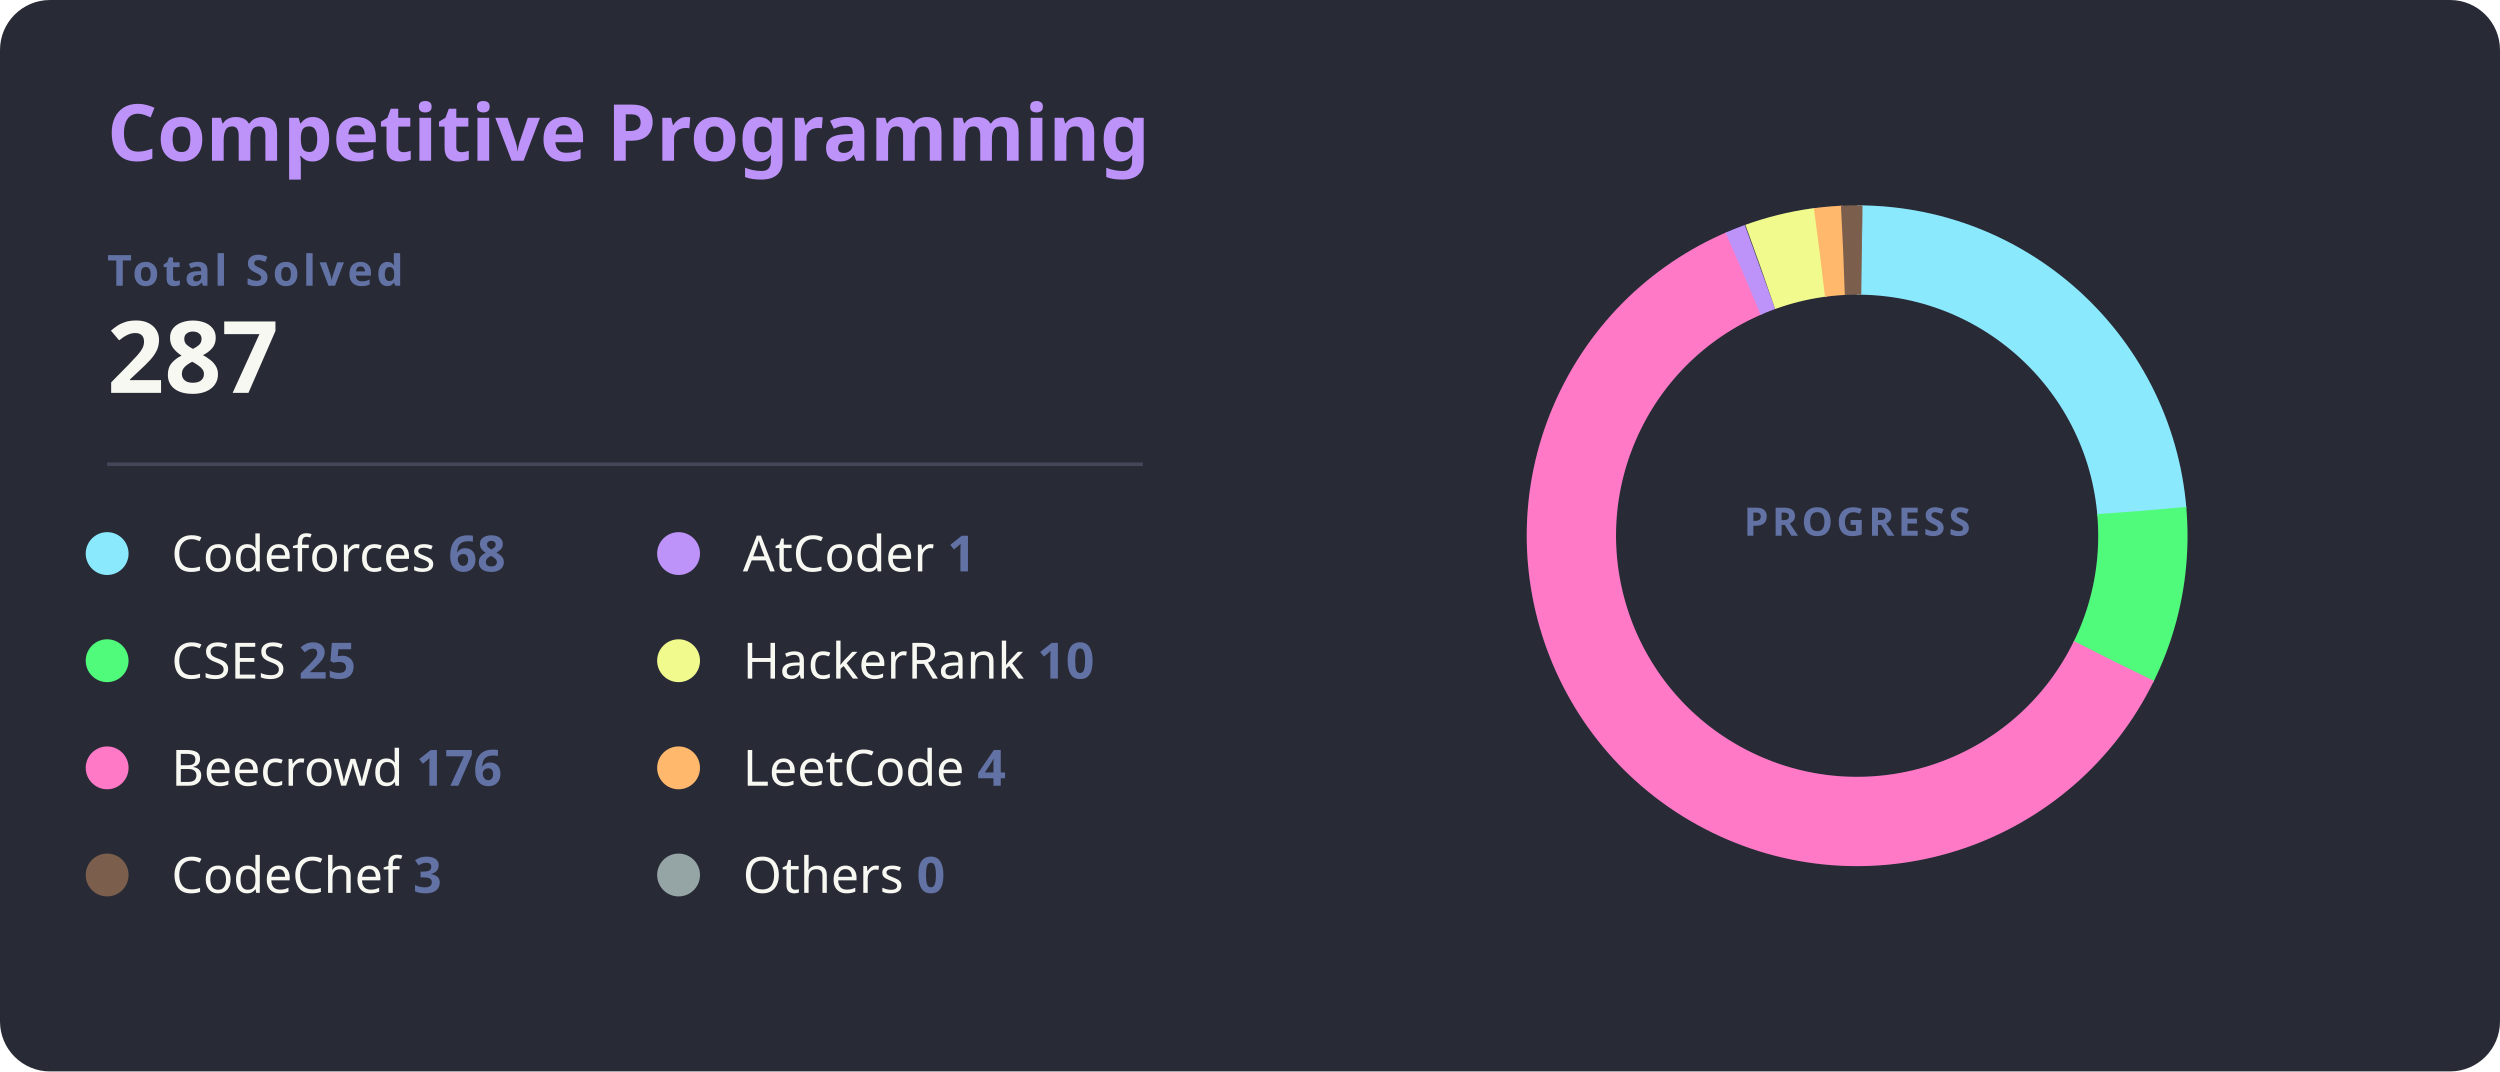
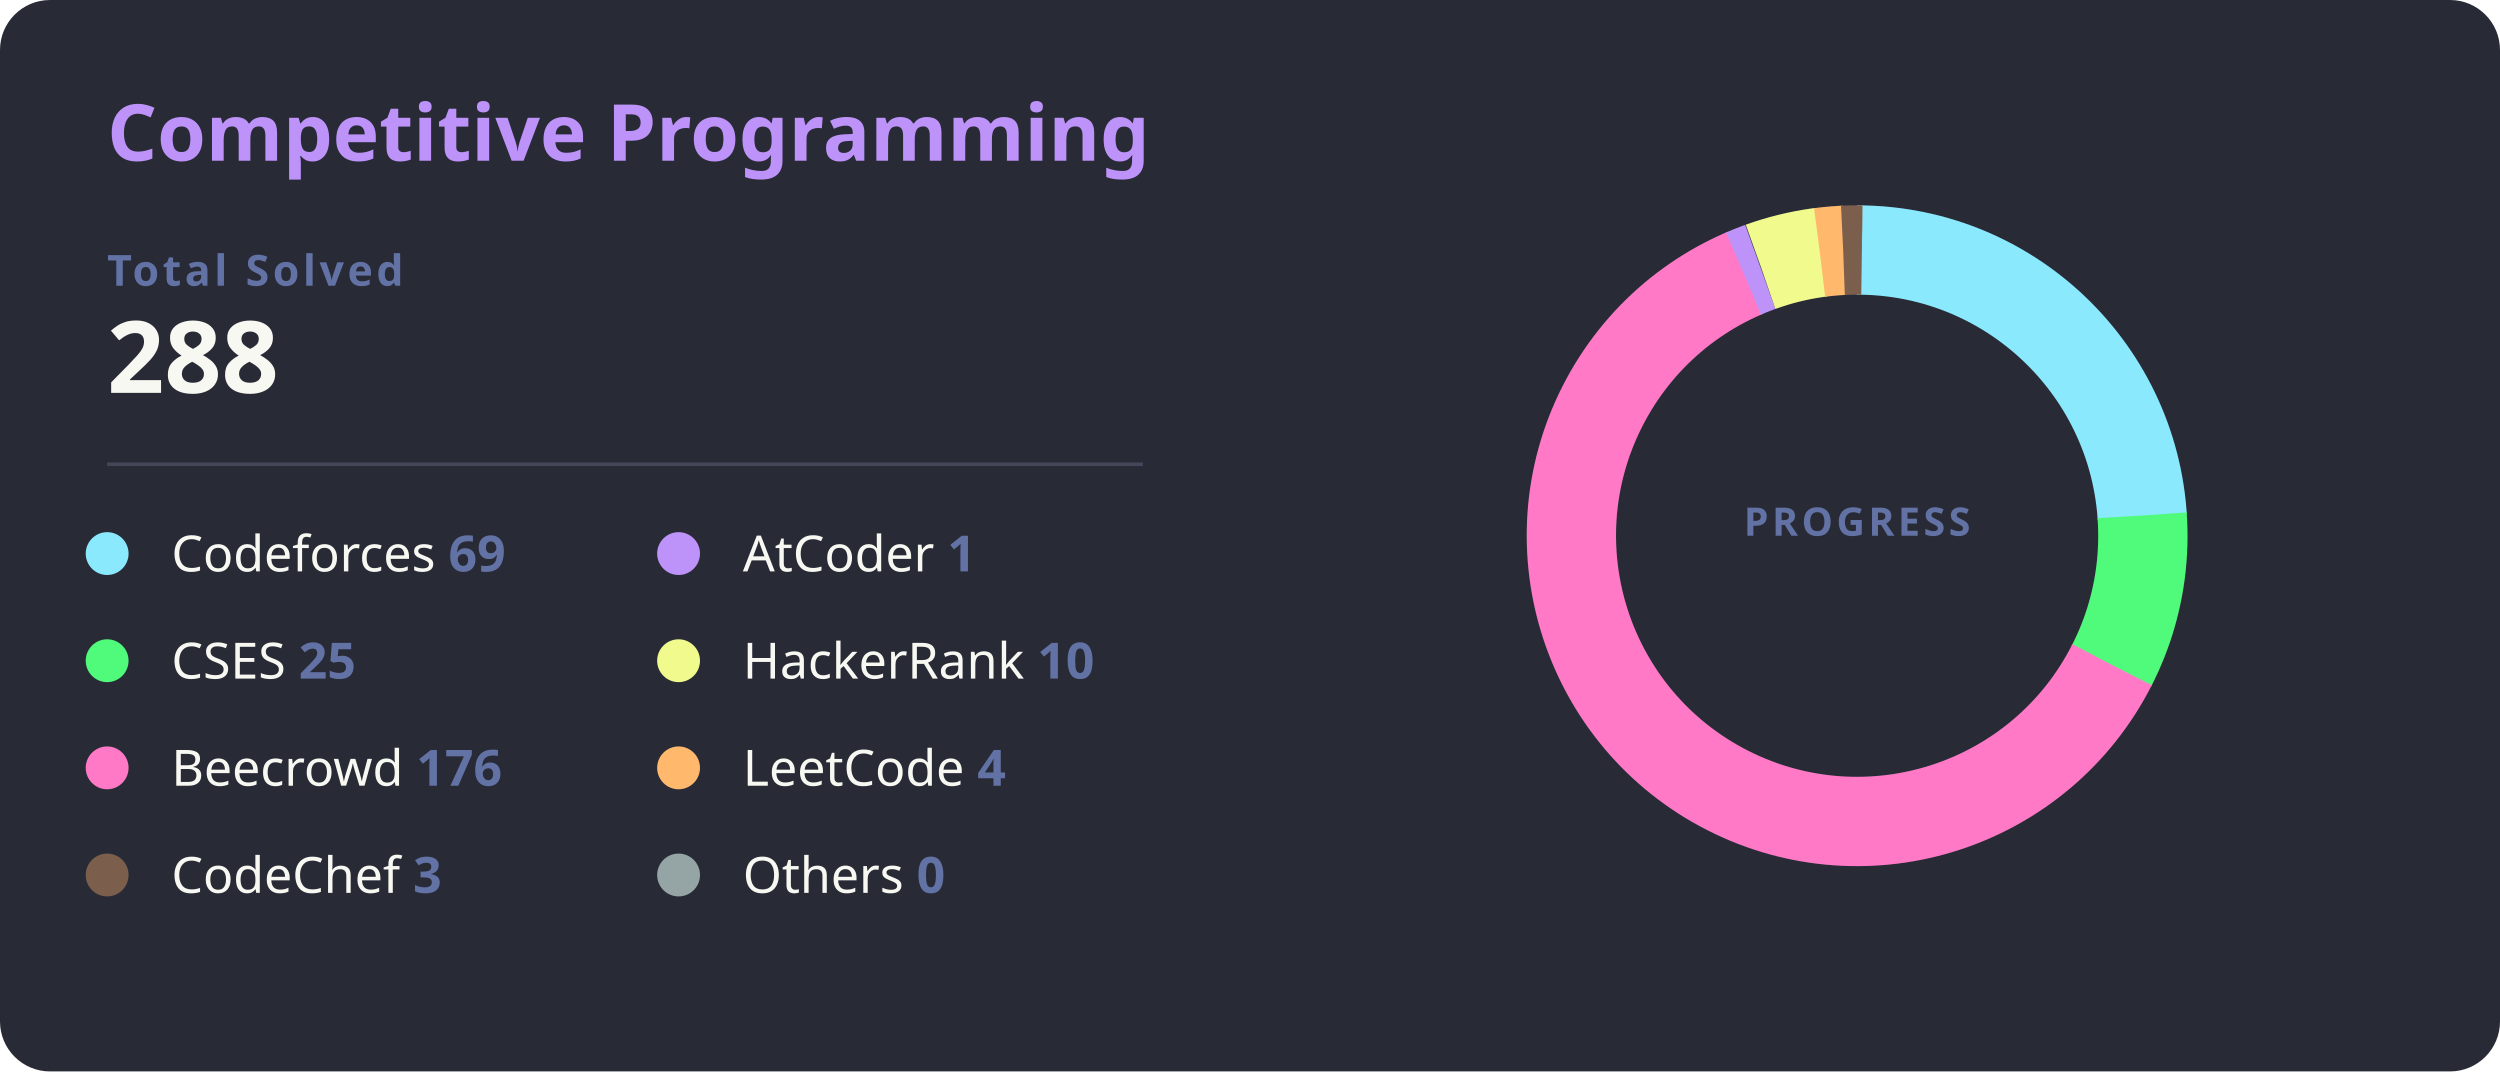
<svg xmlns="http://www.w3.org/2000/svg" width="700" height="300" viewBox="0 0 700 300">
  <style>
    .bg { fill: #282a36; rx: 14; }
    .title { fill: #bd93f9; font: bold 22px 'Segoe UI', Ubuntu, Sans-Serif; }
    .total-label { fill: #6272a4; font: bold 12px 'Segoe UI', Ubuntu, Sans-Serif; text-transform: uppercase; letter-spacing: 1px; }
    .total-val { fill: #f8f8f2; font: bold 28px 'Segoe UI', Ubuntu, Sans-Serif; }
    .line { stroke: #44475a; stroke-width: 1; }
    .platform-name { fill: #f8f8f2; font: 400 14px 'Segoe UI', Ubuntu, Sans-Serif; }
    .platform-count { fill: #6272a4; font: bold 14px 'Segoe UI', Ubuntu, Sans-Serif; }
    .slice { stroke-linecap: butt; transition: all 0.3s; }
  </style>
  <rect class="bg" width="700" height="300" />
  <text x="30" y="45" class="title">Competitive Programming</text>
  <text x="30" y="80" class="total-label">Total Solved</text>
-   <text x="30" y="110" class="total-val">287</text>
+   <text x="30" y="110" class="total-val">288</text>
  <line x1="30" y1="130" x2="320" y2="130" class="line" />
  <g transform="translate(30, 155)">
    <g transform="translate(0,0)">
      <circle r="6" fill="#8be9fd" />
-       <text x="18" y="5" class="platform-name">Codeforces <tspan class="platform-count">68</tspan>
+       <text x="18" y="5" class="platform-name">Codeforces <tspan class="platform-count">69</tspan>
      </text>
    </g>
    <g transform="translate(0,30)">
      <circle r="6" fill="#50fa7b" />
      <text x="18" y="5" class="platform-name">CSES <tspan class="platform-count">25</tspan>
      </text>
    </g>
    <g transform="translate(0,60)">
      <circle r="6" fill="#ff79c6" />
      <text x="18" y="5" class="platform-name">Beecrowd <tspan class="platform-count">176</tspan>
      </text>
    </g>
    <g transform="translate(0,90)">
      <circle r="6" fill="#7b5e4c" />
      <text x="18" y="5" class="platform-name">CodeChef <tspan class="platform-count">3</tspan>
      </text>
    </g>
    <g transform="translate(160,0)">
      <circle r="6" fill="#bd93f9" />
      <text x="18" y="5" class="platform-name">AtCoder <tspan class="platform-count">1</tspan>
      </text>
    </g>
    <g transform="translate(160,30)">
      <circle r="6" fill="#f1fa8c" />
      <text x="18" y="5" class="platform-name">HackerRank <tspan class="platform-count">10</tspan>
      </text>
    </g>
    <g transform="translate(160,60)">
      <circle r="6" fill="#ffb86c" />
      <text x="18" y="5" class="platform-name">LeetCode <tspan class="platform-count">4</tspan>
      </text>
    </g>
    <g transform="translate(160,90)">
      <circle r="6" fill="#95a5a6" />
      <text x="18" y="5" class="platform-name">Others <tspan class="platform-count">0</tspan>
      </text>
    </g>
  </g>
  <g transform="translate(520, 150)">
    <circle r="80" fill="transparent" stroke="#3b3d4d" stroke-width="25" />
-     <circle r="80" fill="transparent" stroke="#8be9fd" stroke-width="25" stroke-dasharray="119.09 502.65" transform="rotate(-90)" class="slice" />
-     <circle r="80" fill="transparent" stroke="#50fa7b" stroke-width="25" stroke-dasharray="43.78 502.65" transform="rotate(-5.00)" class="slice" />
-     <circle r="80" fill="transparent" stroke="#ff79c6" stroke-width="25" stroke-dasharray="308.25 502.65" transform="rotate(26.06)" class="slice" />
-     <circle r="80" fill="transparent" stroke="#bd93f9" stroke-width="25" stroke-dasharray="5 502.65" transform="rotate(246.53)" class="slice" />
-     <circle r="80" fill="transparent" stroke="#f1fa8c" stroke-width="25" stroke-dasharray="17.51 502.65" transform="rotate(250.23)" class="slice" />
-     <circle r="80" fill="transparent" stroke="#ffb86c" stroke-width="25" stroke-dasharray="7.01 502.65" transform="rotate(262.47)" class="slice" />
-     <circle r="80" fill="transparent" stroke="#7b5e4c" stroke-width="25" stroke-dasharray="5.25 502.65" transform="rotate(267.19)" class="slice" />
-     <circle r="80" fill="transparent" stroke="#95a5a6" stroke-width="25" stroke-dasharray="0.00 502.65" transform="rotate(270.89)" class="slice" />
+     <circle r="80" fill="transparent" stroke="#8be9fd" stroke-width="25" stroke-dasharray="120.43 502.65" transform="rotate(-90)" class="slice" />
+     <circle r="80" fill="transparent" stroke="#50fa7b" stroke-width="25" stroke-dasharray="43.63 502.65" transform="rotate(-4.05)" class="slice" />
+     <circle r="80" fill="transparent" stroke="#ff79c6" stroke-width="25" stroke-dasharray="307.18 502.65" transform="rotate(26.90)" class="slice" />
+     <circle r="80" fill="transparent" stroke="#bd93f9" stroke-width="25" stroke-dasharray="5 502.65" transform="rotate(246.60)" class="slice" />
+     <circle r="80" fill="transparent" stroke="#f1fa8c" stroke-width="25" stroke-dasharray="17.45 502.65" transform="rotate(250.30)" class="slice" />
+     <circle r="80" fill="transparent" stroke="#ffb86c" stroke-width="25" stroke-dasharray="6.98 502.65" transform="rotate(262.50)" class="slice" />
+     <circle r="80" fill="transparent" stroke="#7b5e4c" stroke-width="25" stroke-dasharray="5.24 502.65" transform="rotate(267.20)" class="slice" />
+     <circle r="80" fill="transparent" stroke="#95a5a6" stroke-width="25" stroke-dasharray="0.00 502.65" transform="rotate(270.90)" class="slice" />
    <text text-anchor="middle" y="0" class="total-label" style="fill: #6272a4; font-size: 11px;">
      <tspan x="0" dy="0">PROGRESS</tspan>
    </text>
  </g>
</svg>
